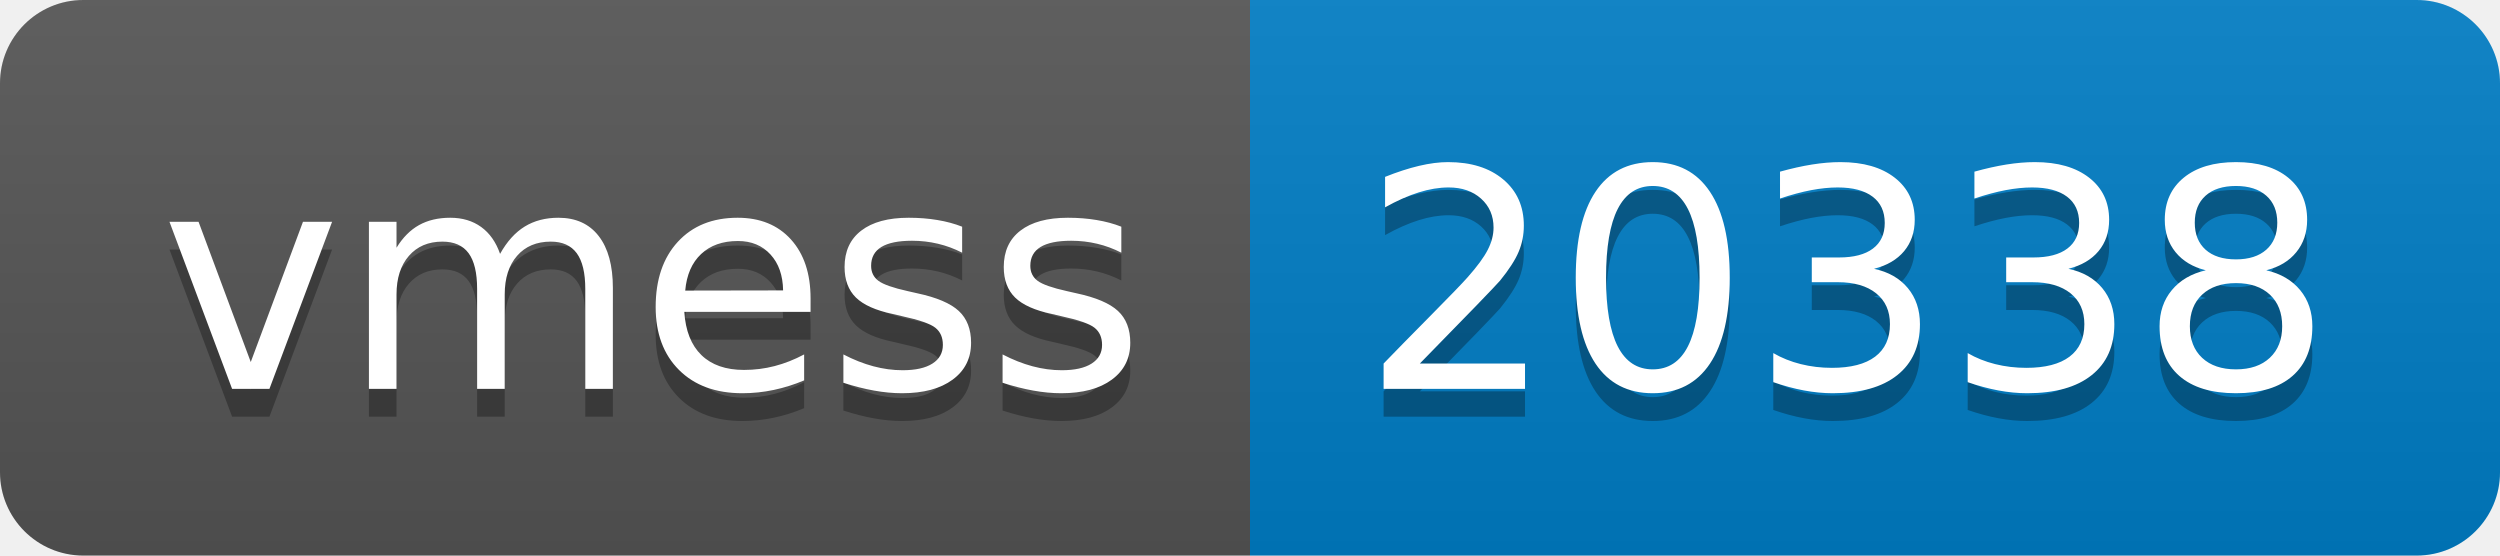
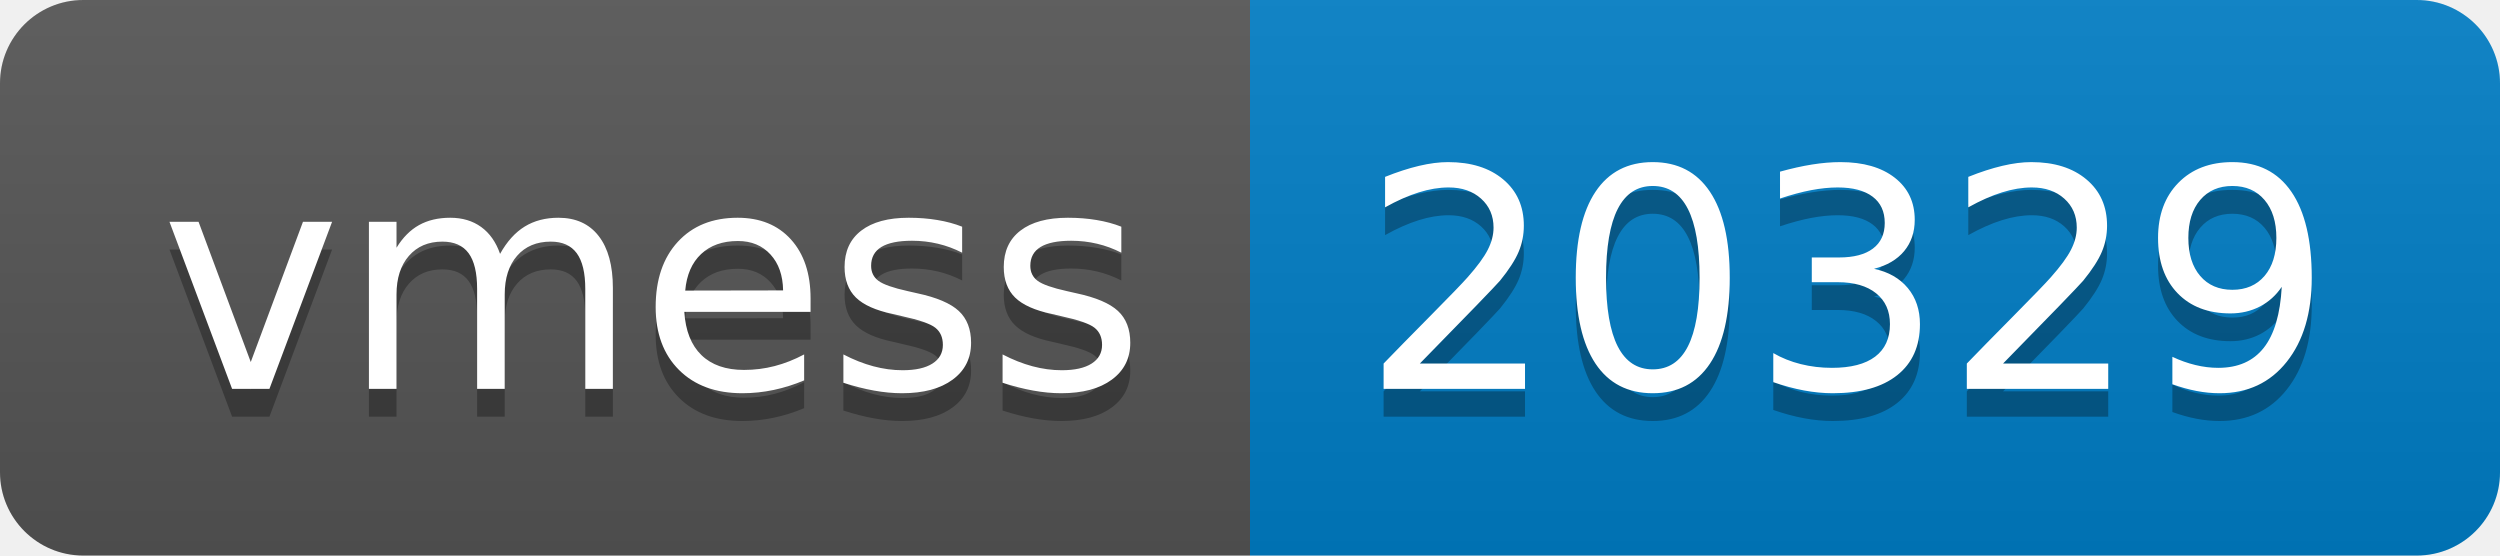
- <svg xmlns="http://www.w3.org/2000/svg" width="90" height="20" role="img" aria-label="vmess: 20338">
+ <svg xmlns="http://www.w3.org/2000/svg" width="90" height="20" role="img" aria-label="vmess: 20329">
  <linearGradient id="s" x2="0" y2="100%">
    <stop offset="0" stop-color="#bbb" stop-opacity=".1" />
    <stop offset="1" stop-opacity=".1" />
  </linearGradient>
  <clipPath id="r">
    <rect width="90" height="20" rx="3" fill="#fff" />
  </clipPath>
  <g clip-path="url(#r)">
    <rect width="45" height="20" fill="#555" />
    <rect x="45" width="45" height="20" fill="#007ec6" />
    <rect width="90" height="20" fill="url(#s)" />
  </g>
  <g fill="#fff" text-anchor="middle" font-family="Verdana,Geneva,DejaVu Sans,sans-serif" text-rendering="geometricPrecision" font-size="110">
    <text aria-hidden="true" x="235" y="150" fill="#010101" fill-opacity=".3" transform="scale(.1)" textLength="350">vmess</text>
    <text x="235" y="140" transform="scale(.1)" fill="#fff" textLength="350">vmess</text>
-     <text aria-hidden="true" x="665" y="150" fill="#010101" fill-opacity=".3" transform="scale(.1)" textLength="350">20338</text>
-     <text x="665" y="140" transform="scale(.1)" fill="#fff" textLength="350">20338</text>
+     <text aria-hidden="true" x="665" y="150" fill="#010101" fill-opacity=".3" transform="scale(.1)" textLength="350">20329</text>
+     <text x="665" y="140" transform="scale(.1)" fill="#fff" textLength="350">20329</text>
  </g>
</svg>
